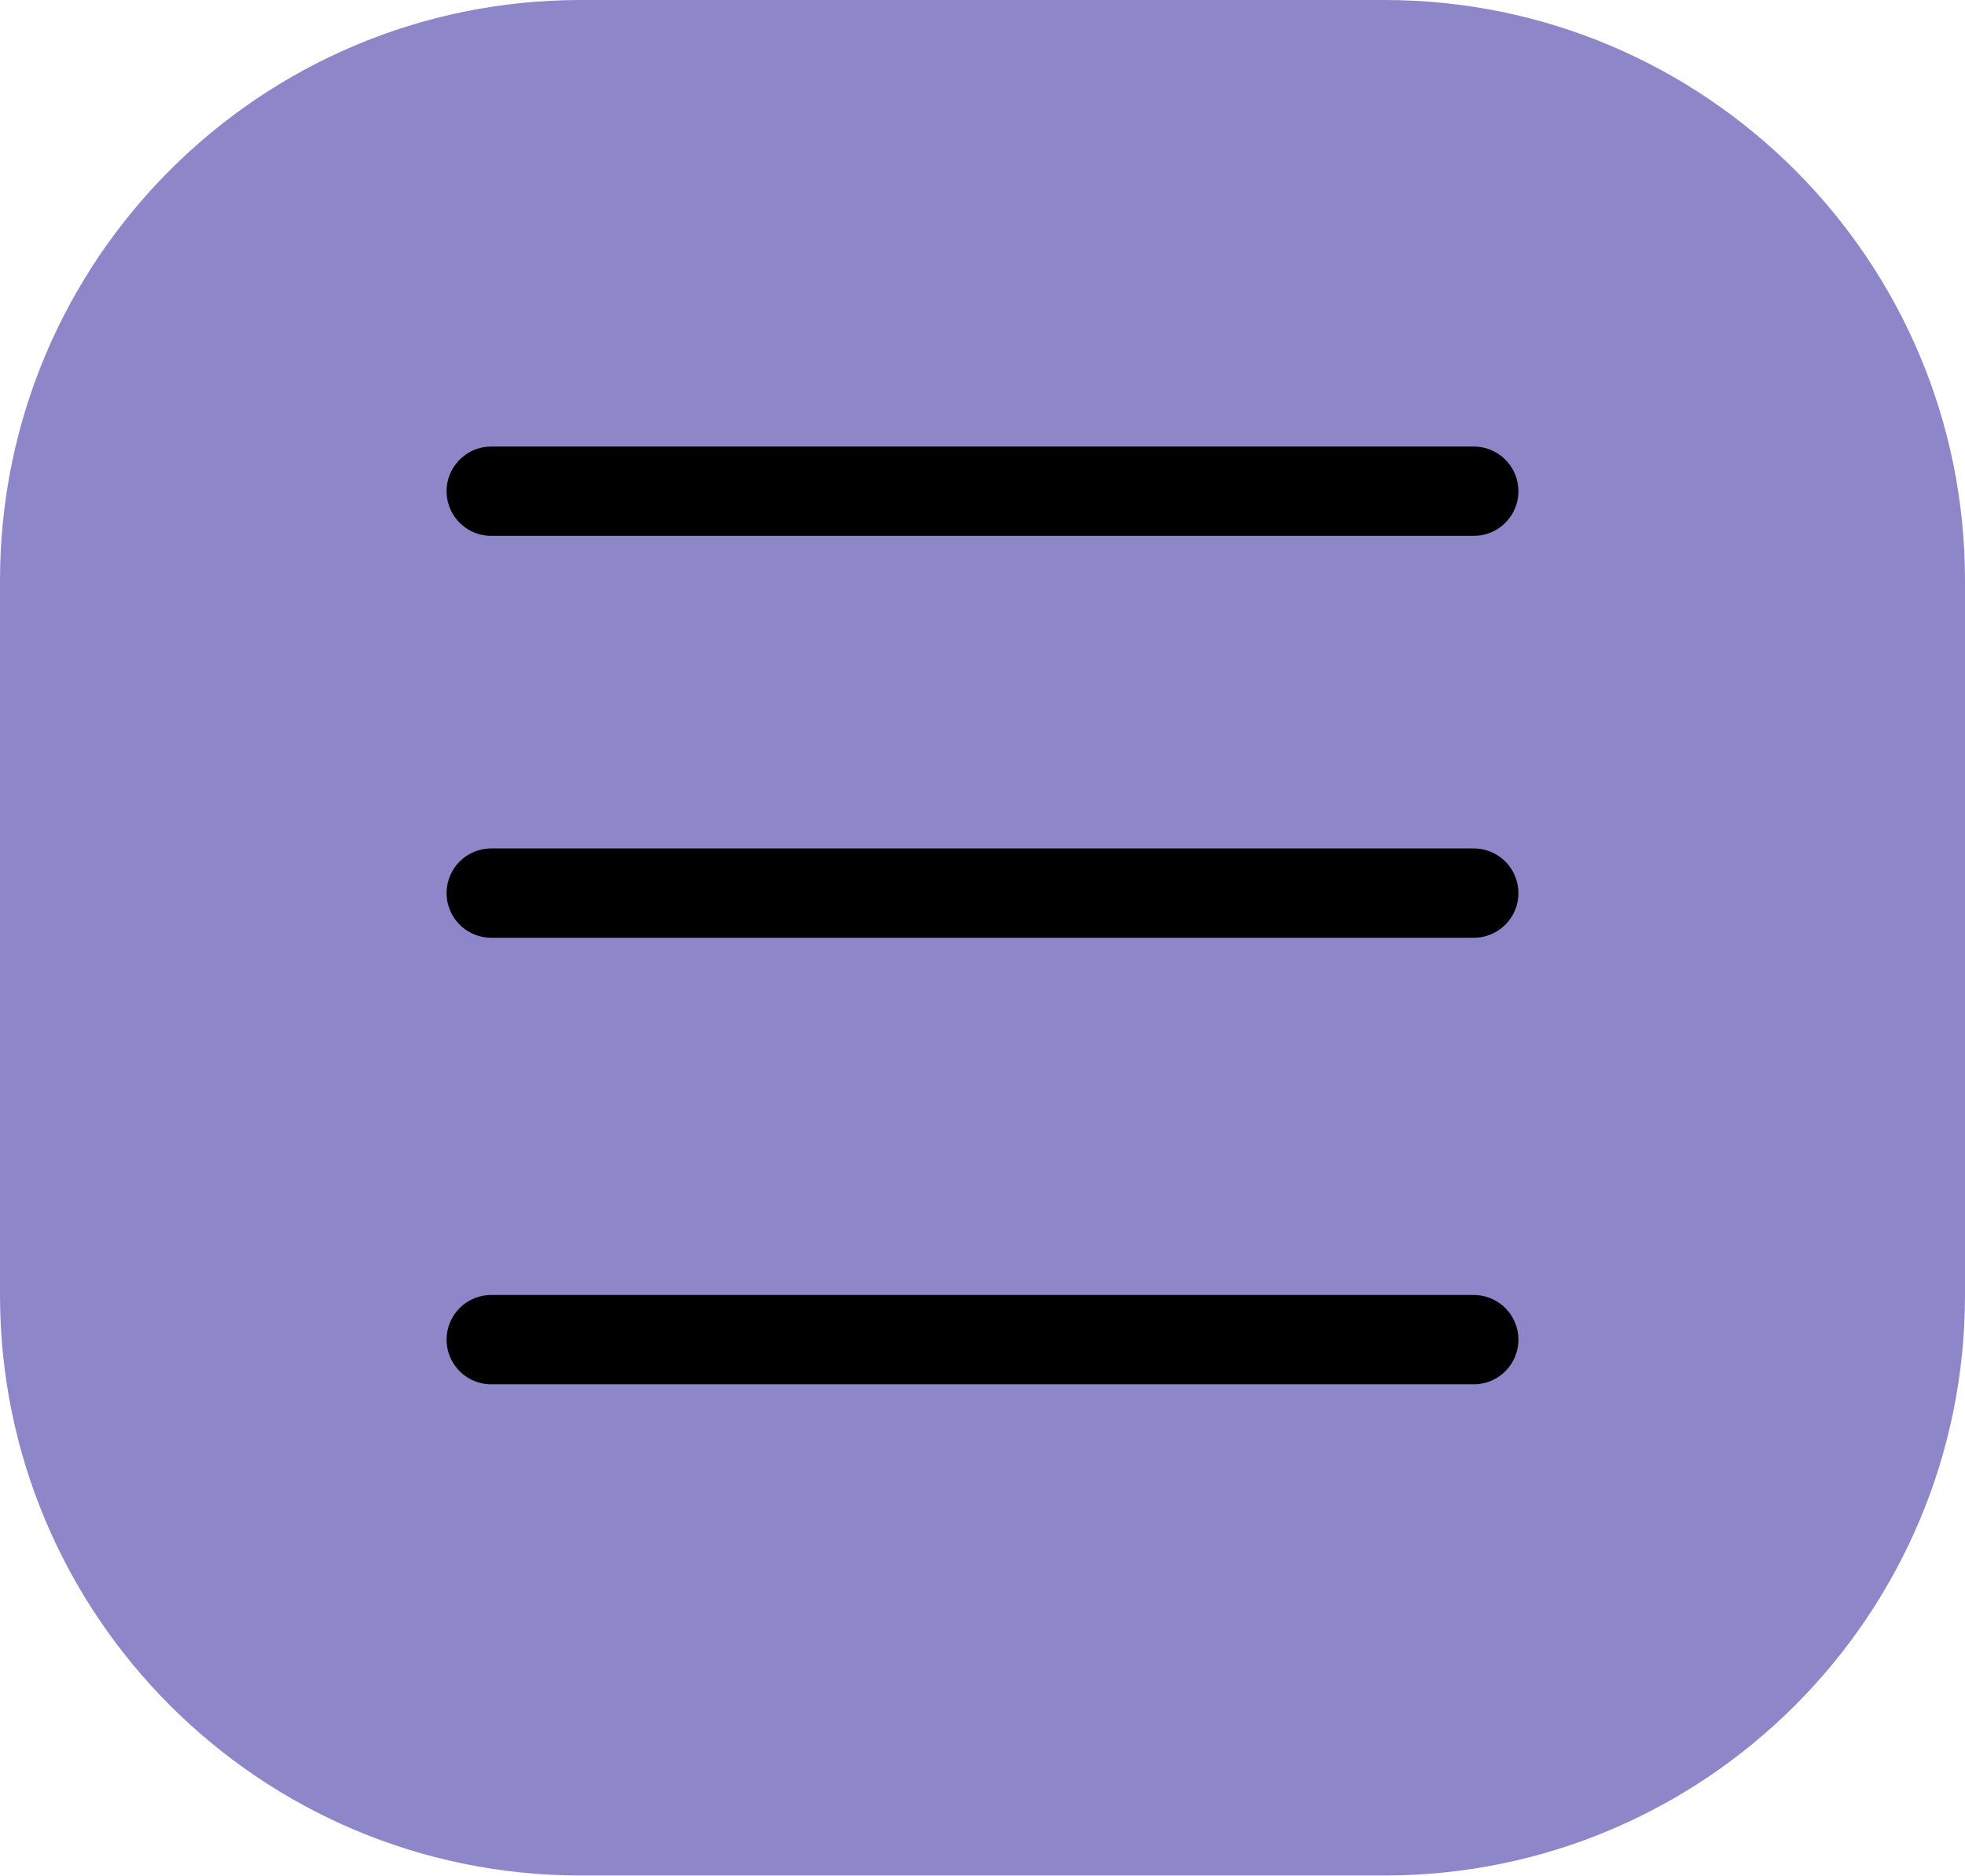
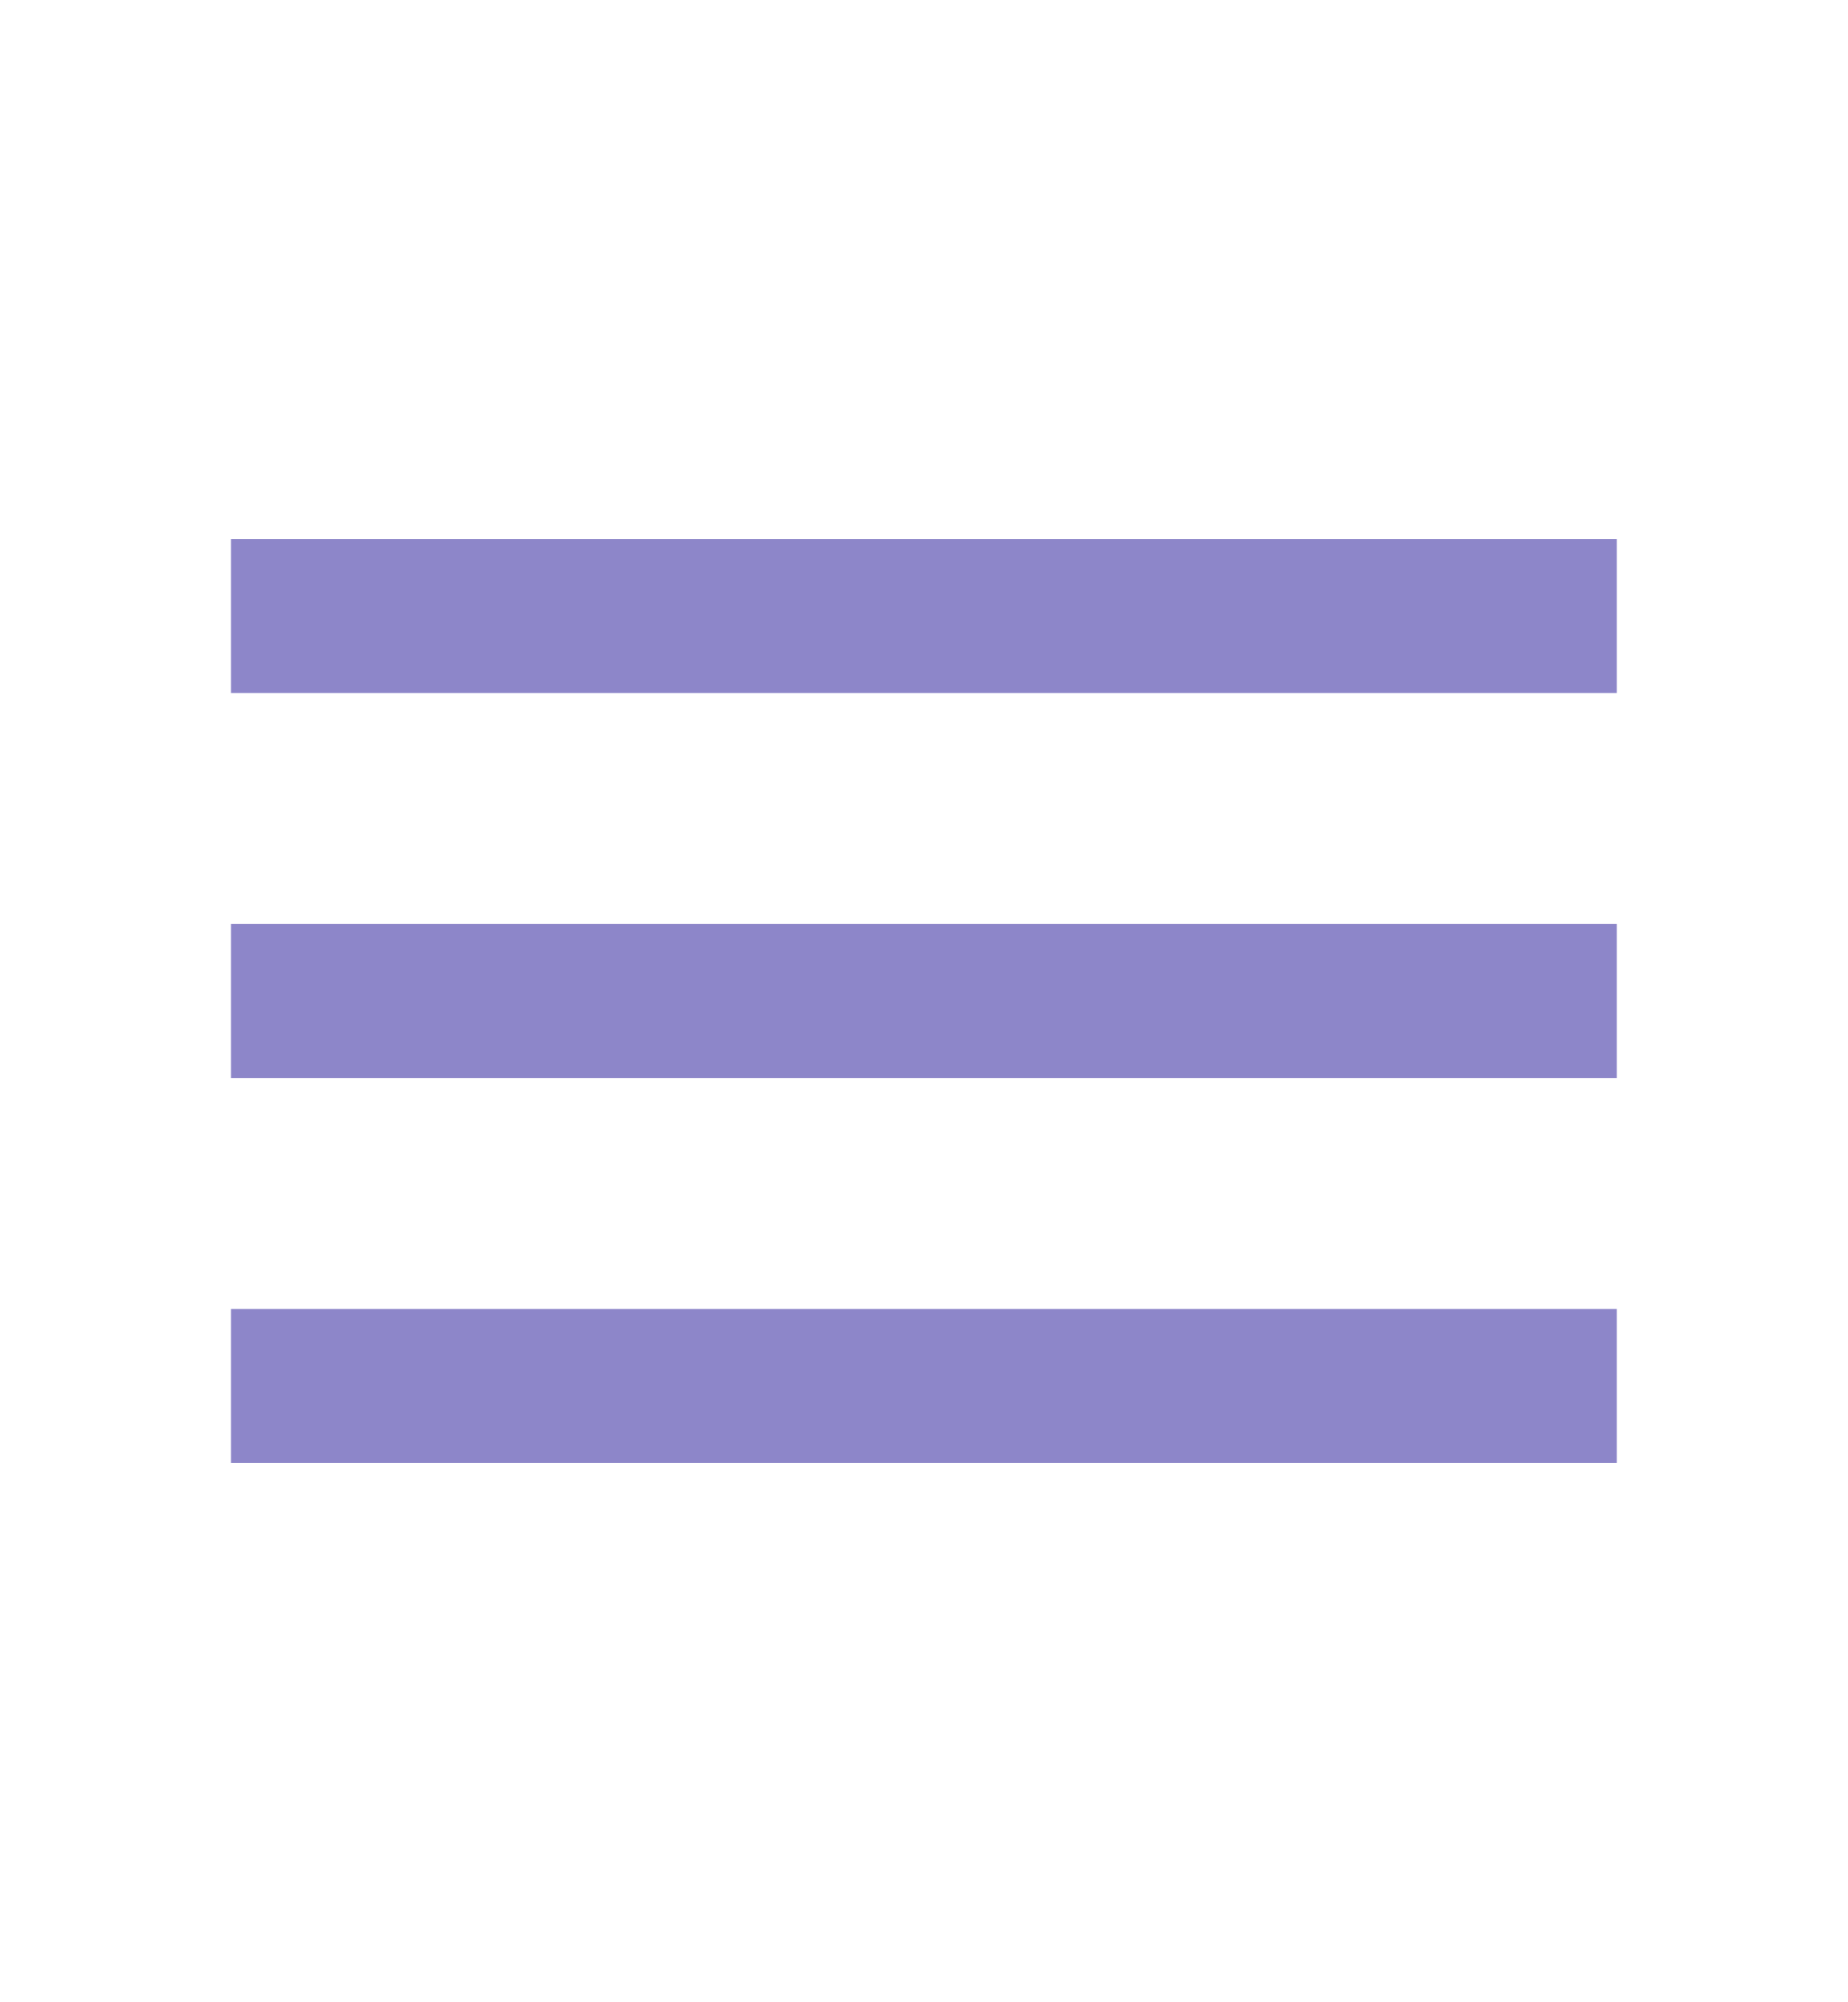
- <svg xmlns="http://www.w3.org/2000/svg" width="44" height="42" viewBox="0 0 44 42" fill="none">
-   <rect width="44" height="42" rx="13" fill="#8D86C9" />
-   <line x1="11" y1="11" x2="33" y2="11" stroke="black" stroke-width="2" stroke-linecap="round" />
-   <line x1="11" y1="20" x2="33" y2="20" stroke="black" stroke-width="2" stroke-linecap="round" />
-   <line x1="11" y1="30" x2="33" y2="30" stroke="black" stroke-width="2" stroke-linecap="round" />
+ <svg xmlns="http://www.w3.org/2000/svg" height="26" viewBox="0 -960 960 960" width="24" fill="#8d86c9">
+   <path d="M120-240v-80h720v80H120Zm0-200v-80h720v80H120Zm0-200v-80h720v80H120Z" />
</svg>
